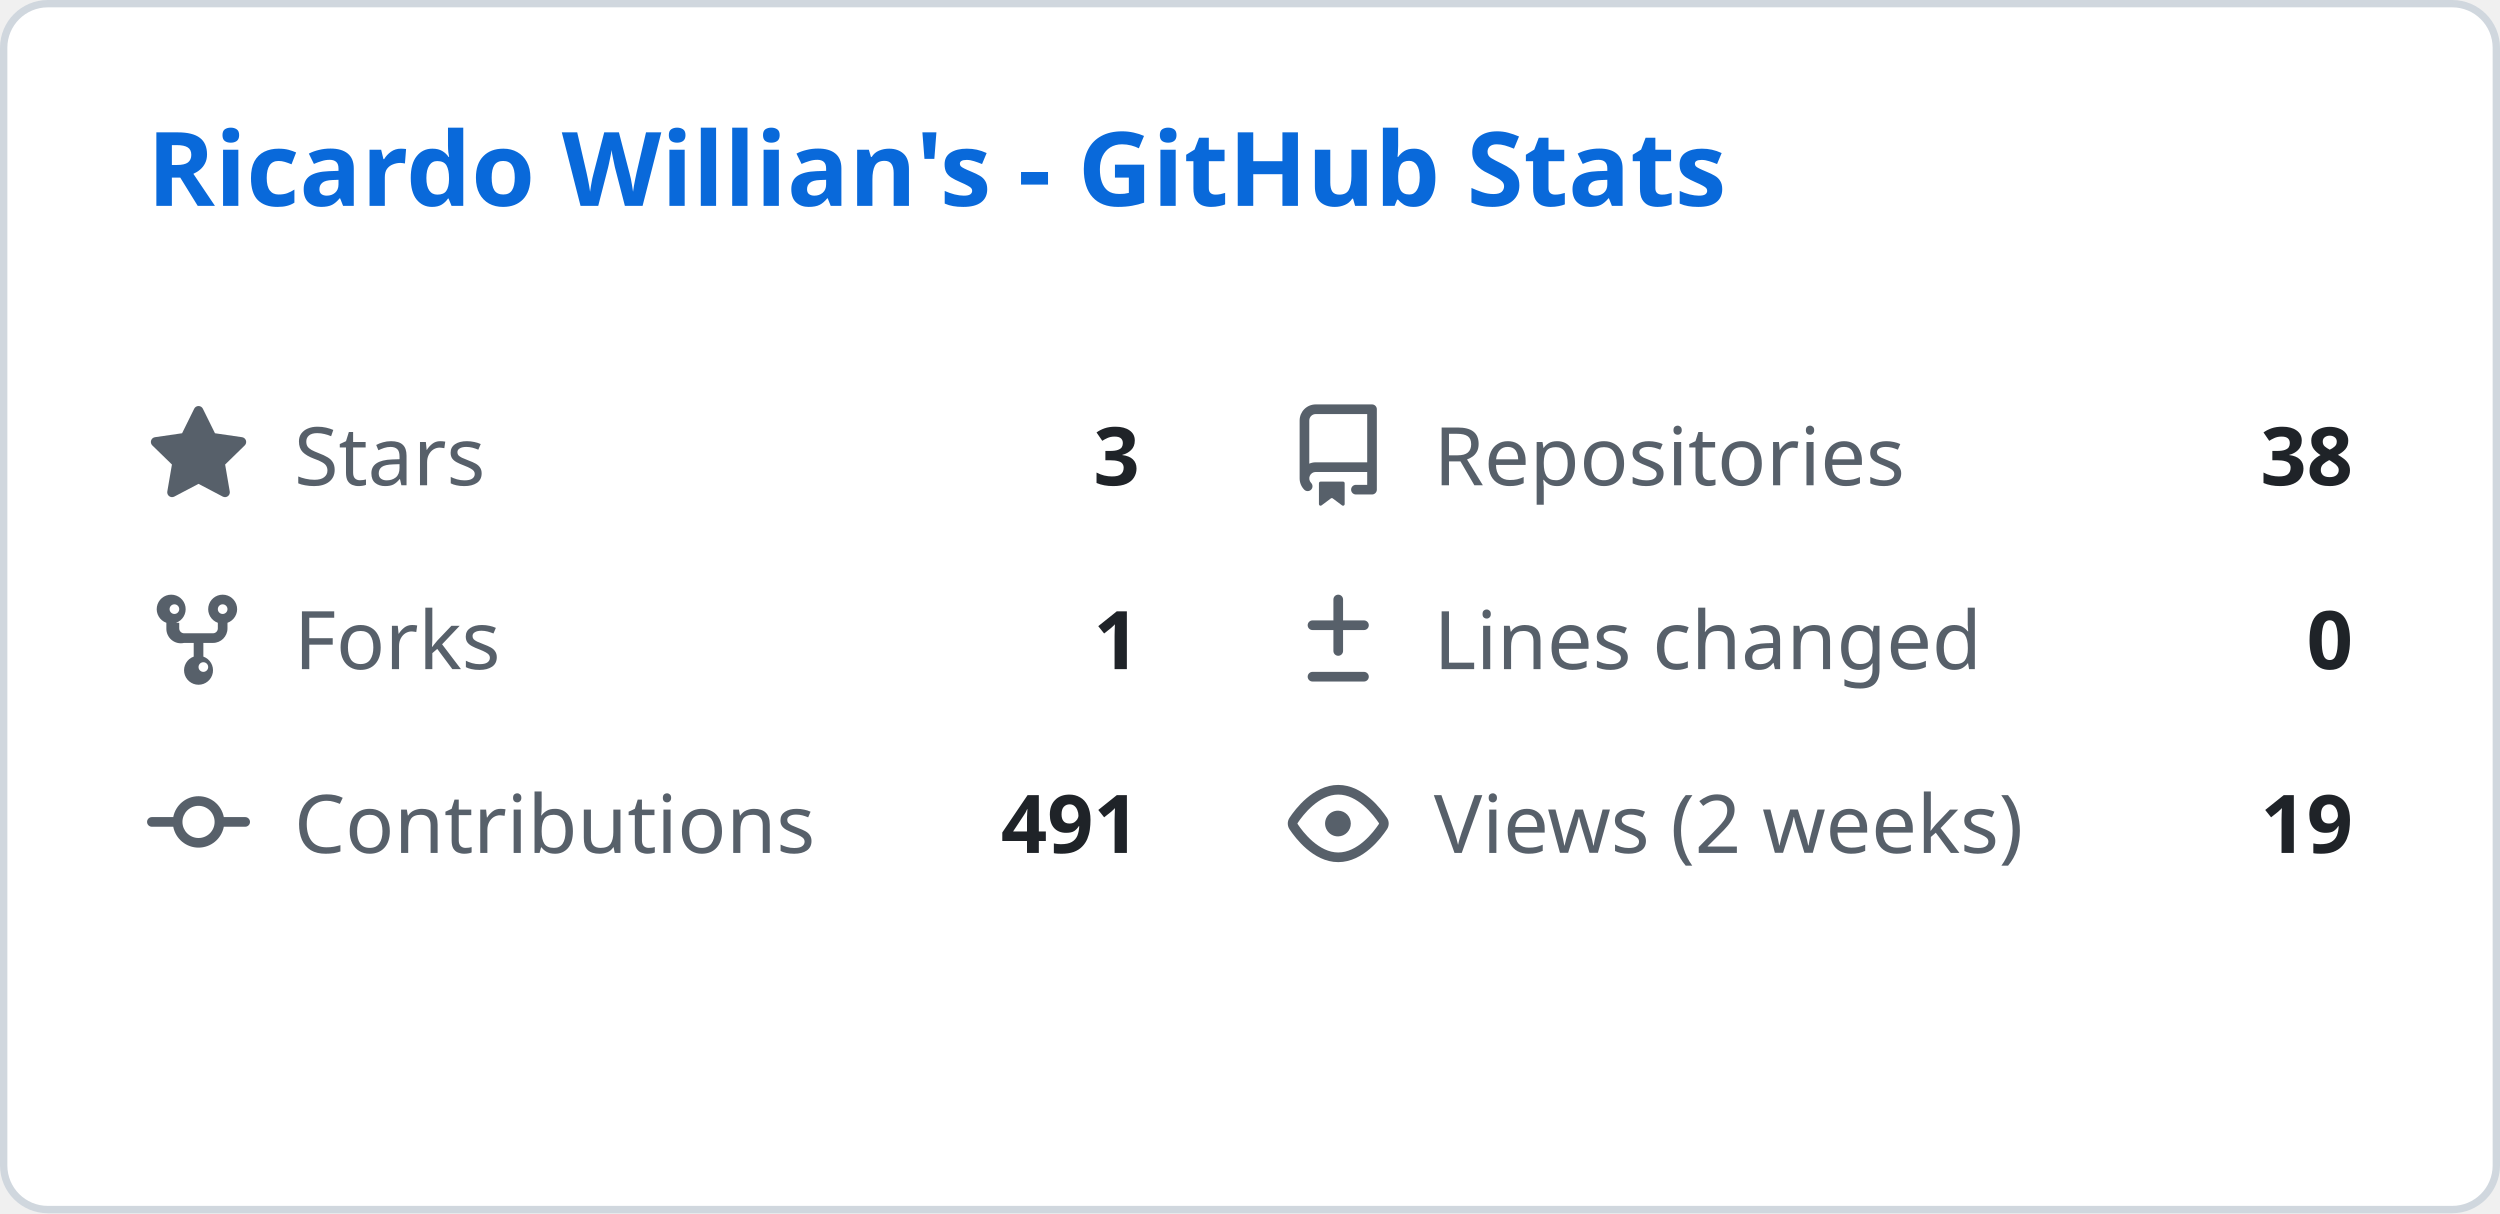
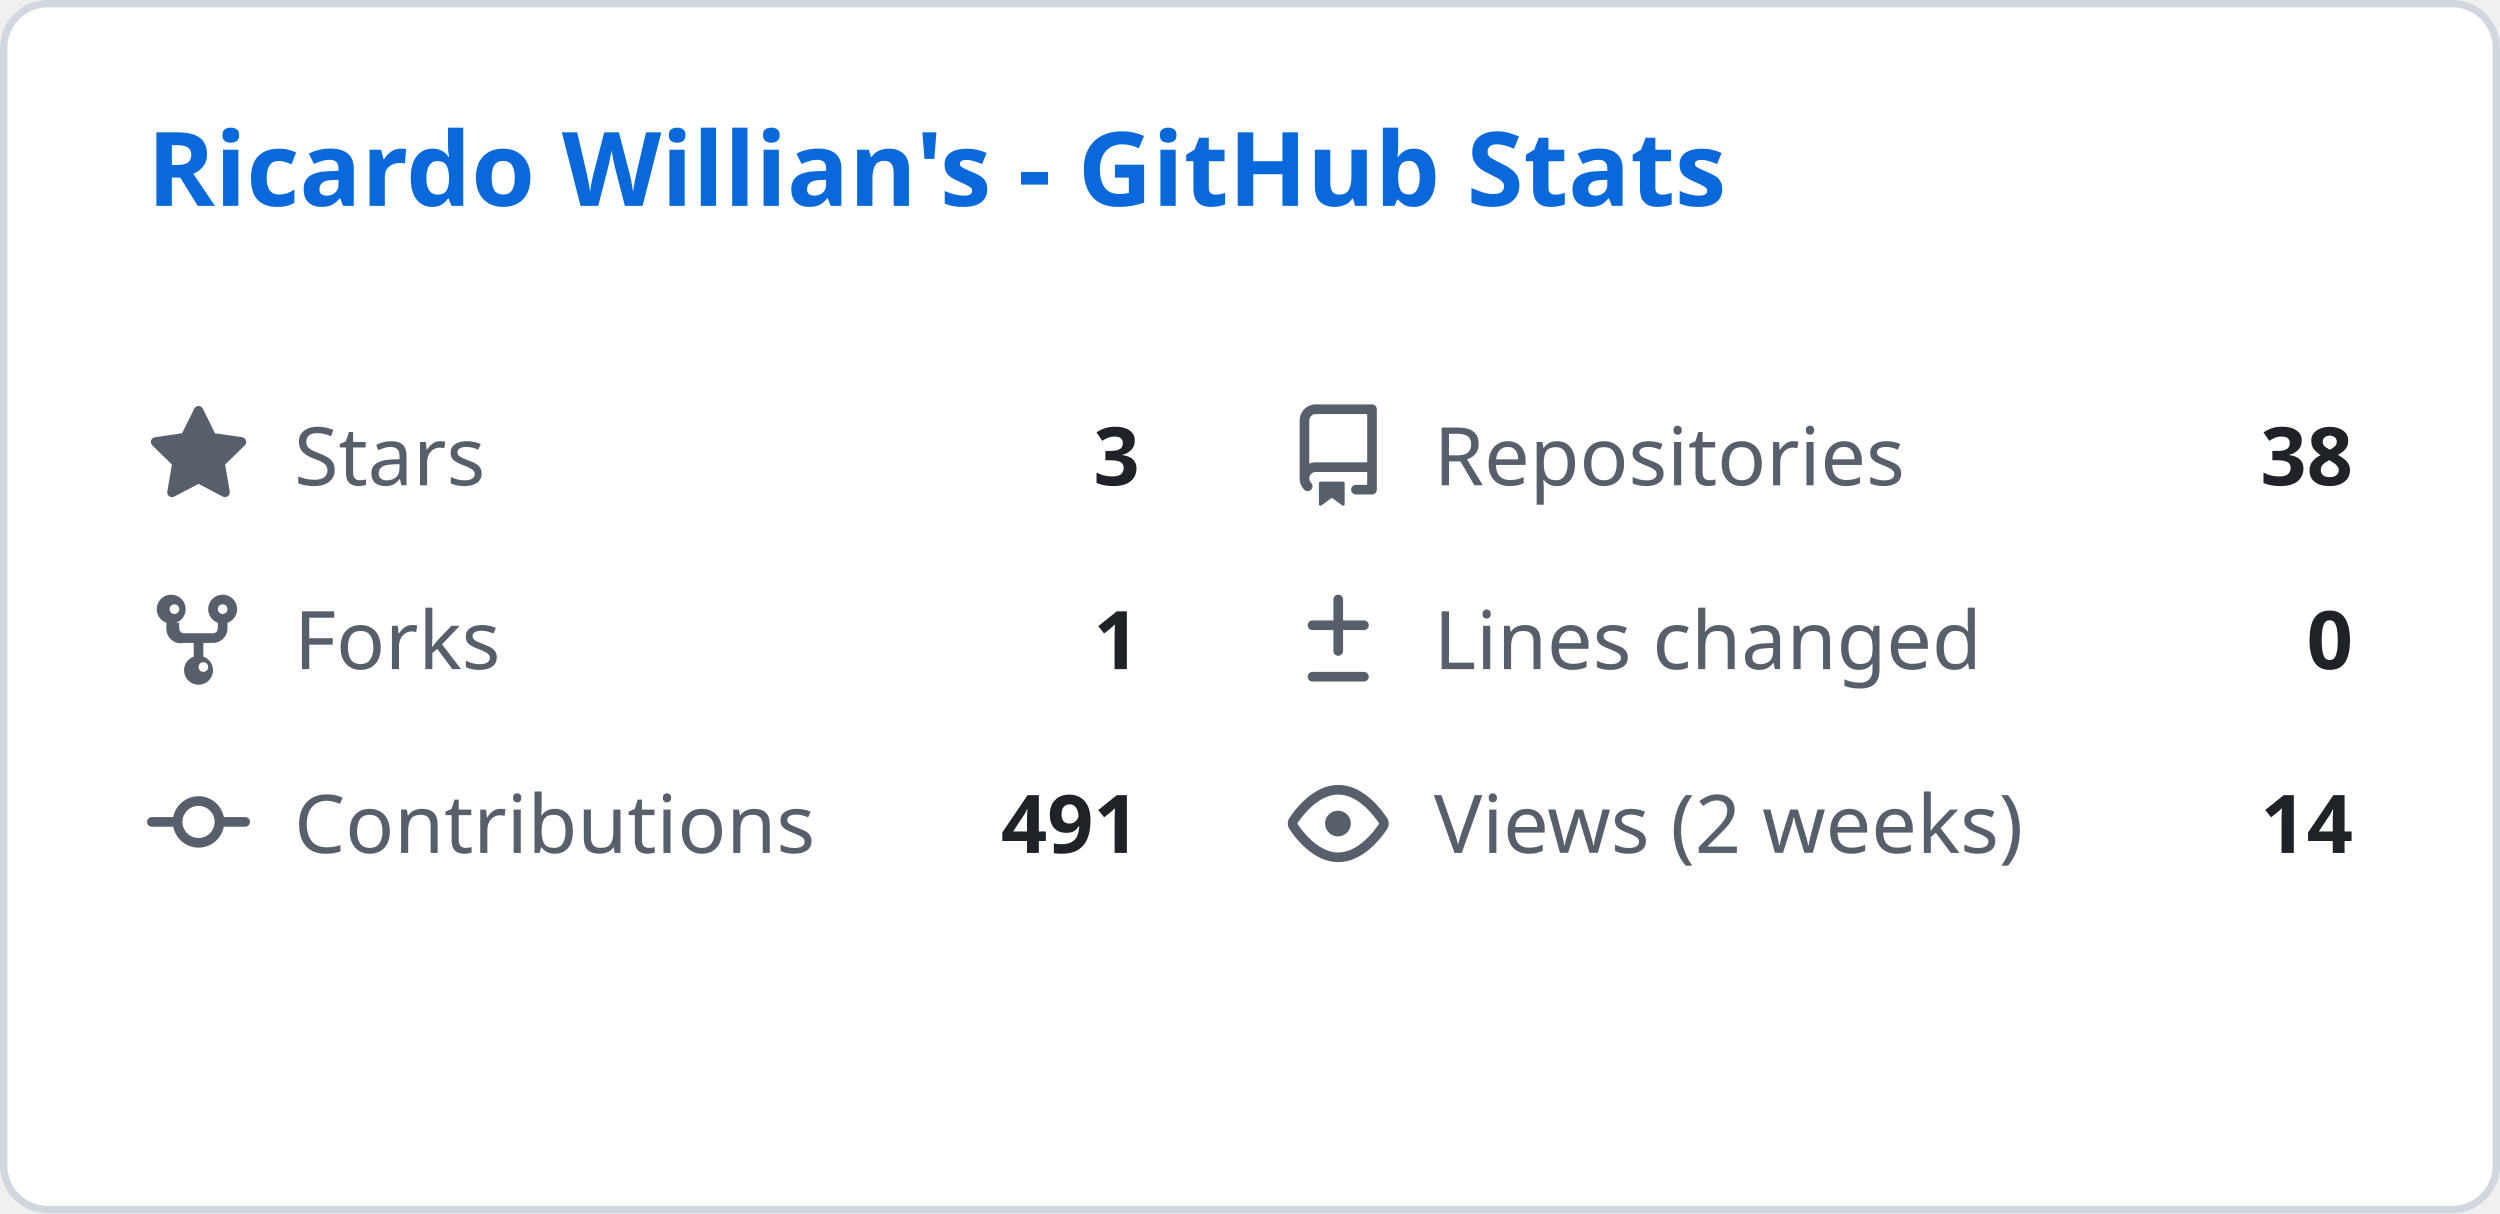
<svg xmlns="http://www.w3.org/2000/svg" width="340" height="165" viewBox="0 0 340 165" fill="none">
  <style>
    .header { font: 600 14px 'Segoe UI', Ubuntu, Sans-Serif; fill: #0969da; }
    .stat-label { font: 400 11px 'Segoe UI', Ubuntu, Sans-Serif; fill: #57606a; }
    .stat-value { font: 600 11px 'Segoe UI', Ubuntu, Sans-Serif; fill: #1f2328; }
    .icon { fill: #57606a; }
  </style>
  <rect class="bg" x="0.5" y="0.5" rx="6" width="339" height="164" fill="#ffffff" stroke="#d0d7de" />
  <g transform="translate(20, 28)">
    <text class="header">Ricardo Willian's - GitHub Stats</text>
  </g>
  <g transform="translate(20, 55)">
    <svg class="icon" viewBox="0 0 16 16" width="14" height="14">
      <path d="M8 .25a.75.75 0 01.673.418l1.882 3.815 4.21.612a.75.75 0 01.416 1.279l-3.046 2.97.719 4.192a.75.75 0 01-1.088.791L8 12.347l-3.766 1.98a.75.75 0 01-1.088-.79l.72-4.194L.818 6.374a.75.75 0 01.416-1.28l4.21-.611L7.327.668A.75.75 0 018 .25z" />
    </svg>
    <text class="stat-label" x="20" y="11">Stars</text>
    <text class="stat-value" x="135" y="11" text-anchor="end">3</text>
  </g>
  <g transform="translate(175, 55)">
    <svg class="icon" viewBox="0 0 16 16" width="14" height="14">
      <path d="M2 2.5A2.5 2.5 0 014.5 0h8.75a.75.75 0 01.75.75v12.5a.75.75 0 01-.75.75h-2.5a.75.75 0 110-1.5h1.75v-2h-8a1 1 0 00-.714 1.7.75.75 0 01-1.072 1.05A2.495 2.495 0 012 11.5v-9zm10.5-1H4.5a1 1 0 00-1 1v6.708A2.486 2.486 0 014.5 9h8V1.5zM5 12.25v3.25a.25.25 0 00.4.2l1.45-1.087a.25.25 0 01.3 0L8.6 15.7a.25.25 0 00.4-.2v-3.25a.25.25 0 00-.25-.25h-3.5a.25.25 0 00-.25.25z" />
    </svg>
    <text class="stat-label" x="20" y="11">Repositories</text>
    <text class="stat-value" x="145" y="11" text-anchor="end">38</text>
  </g>
  <g transform="translate(20, 80)">
    <svg class="icon" viewBox="0 0 16 16" width="14" height="14">
      <path d="M5 5.372v.878c0 .414.336.75.75.75h4.5a.75.75 0 00.75-.75v-.878a2.25 2.25 0 111.5 0v.878a2.25 2.25 0 01-2.25 2.25h-1.5v2.128a2.251 2.251 0 11-1.5 0V8.5h-1.5A2.25 2.25 0 013 6.25v-.878a2.25 2.25 0 111.5 0zM5 3.25a.75.75 0 10-1.5 0 .75.75 0 001.5 0zm6.75.75a.75.75 0 10-.75-.75.75.75 0 00.75.75zM8 12.25a.75.75 0 101.5 0 .75.75 0 00-1.5 0z" />
    </svg>
    <text class="stat-label" x="20" y="11">Forks</text>
    <text class="stat-value" x="135" y="11" text-anchor="end">1</text>
  </g>
  <g transform="translate(175, 80)">
    <svg class="icon" viewBox="0 0 16 16" width="14" height="14">
      <path d="M8.75 1.75a.75.75 0 00-1.5 0V5H4a.75.75 0 000 1.5h3.25v3.25a.75.75 0 001.5 0V6.5H12a.75.75 0 000-1.5H8.75V1.75zM4 13a.75.75 0 000 1.5h8a.75.75 0 000-1.5H4z" />
    </svg>
    <text class="stat-label" x="20" y="11">Lines changed</text>
    <text class="stat-value" x="145" y="11" text-anchor="end">0</text>
  </g>
  <g transform="translate(20, 105)">
    <svg class="icon" viewBox="0 0 16 16" width="14" height="14">
      <path d="M11.93 8.5a4.002 4.002 0 01-7.86 0H.75a.75.75 0 010-1.5h3.32a4.002 4.002 0 017.86 0h3.32a.75.75 0 010 1.5h-3.32zm-1.43-.75a2.5 2.5 0 10-5 0 2.5 2.5 0 005 0z" />
    </svg>
    <text class="stat-label" x="20" y="11">Contributions</text>
    <text class="stat-value" x="135" y="11" text-anchor="end">491</text>
  </g>
  <g transform="translate(175, 105)">
    <svg class="icon" viewBox="0 0 16 16" width="14" height="14">
      <path d="M8 2c1.981 0 3.671.992 4.933 2.078 1.27 1.091 2.187 2.345 2.637 3.023a1.62 1.62 0 010 1.798c-.45.678-1.367 1.932-2.637 3.023C11.67 13.008 9.981 14 8 14c-1.981 0-3.671-.992-4.933-2.078C1.797 10.83.88 9.576.43 8.898a1.62 1.62 0 010-1.798c.45-.677 1.367-1.931 2.637-3.022C4.33 2.992 6.019 2 8 2zM1.679 7.932a.12.12 0 000 .136c.411.622 1.241 1.75 2.366 2.717C5.176 11.758 6.527 12.5 8 12.5c1.473 0 2.825-.742 3.955-1.715 1.124-.967 1.954-2.096 2.366-2.717a.12.12 0 000-.136c-.412-.621-1.242-1.75-2.366-2.717C10.824 4.242 9.473 3.5 8 3.5c-1.473 0-2.824.742-3.955 1.715-1.124.967-1.954 2.096-2.366 2.717zM8 10a2 2 0 11-.001-3.999A2 2 0 018 10z" />
    </svg>
    <text class="stat-label" x="20" y="11">Views (2 weeks)</text>
-     <text class="stat-value" x="145" y="11" text-anchor="end">19</text>
+     <text class="stat-value" x="145" y="11" text-anchor="end">14</text>
  </g>
</svg>
